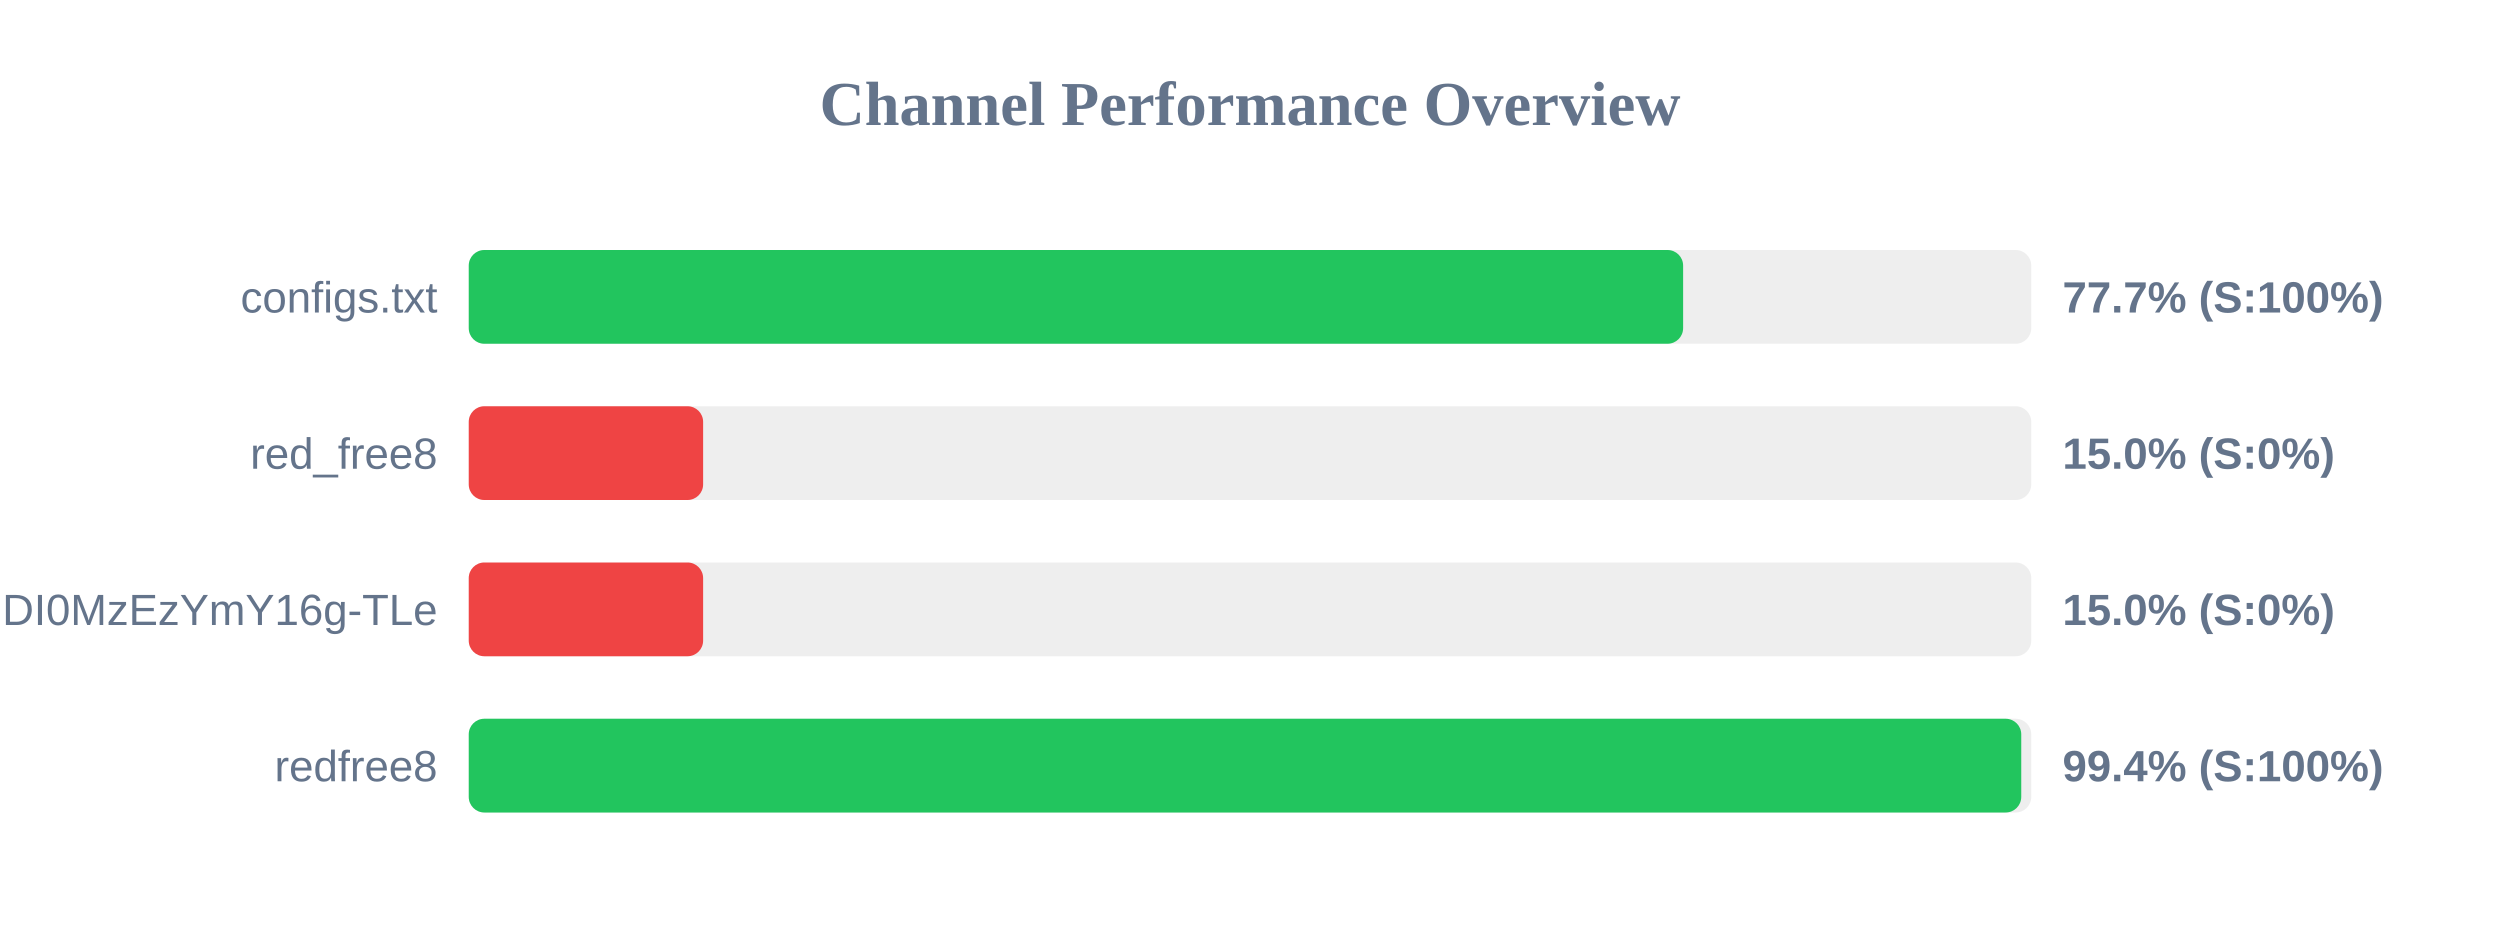
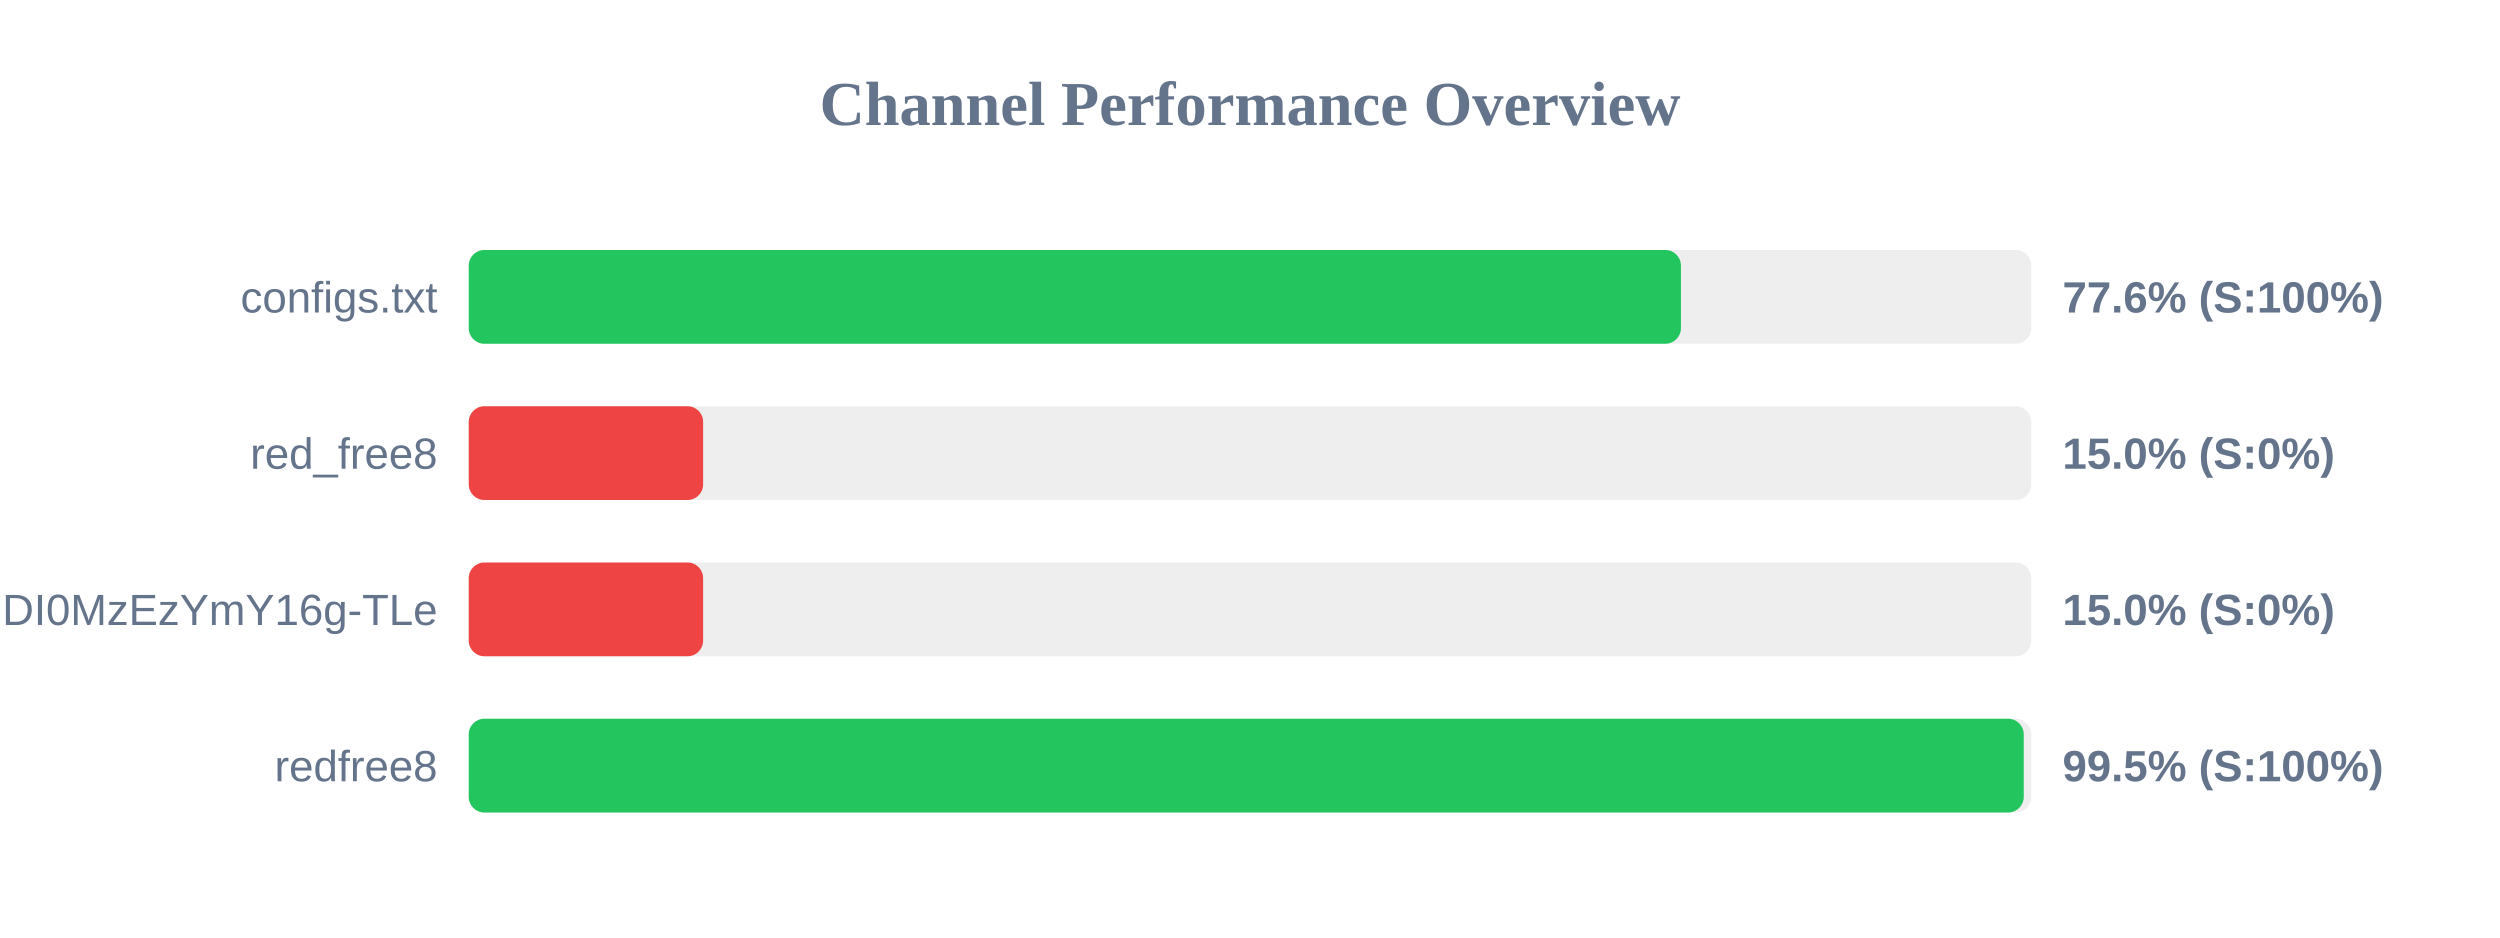
<svg xmlns="http://www.w3.org/2000/svg" width="800" height="300" version="1.1">
  <style>
        .row { font: 14px Arial; fill: #64748b; }
        .score { font: bold 14px Arial; fill: #64748b; }
    </style>
  <text x="400" y="40" text-anchor="middle" font-size="20px" font-weight="bold" fill="#64748b">Channel Performance Overview</text>
  <rect x="150" y="80" width="500" height="30" fill="#eee" rx="5" />
-   <rect x="150" y="80" width="388.6" height="30" fill="#22c55e" rx="5" />
+   <rect x="150" y="80" width="387.9" height="30" fill="#22c55e" rx="5" />
  <text x="140" y="100" text-anchor="end" class="row">configs.txt</text>
-   <text x="660" y="100" text-anchor="start" class="score">77.7% (S:100%)</text>
+   <text x="660" y="100" text-anchor="start" class="score">77.6% (S:100%)</text>
  <rect x="150" y="130" width="500" height="30" fill="#eee" rx="5" />
  <rect x="150" y="130" width="75.0" height="30" fill="#ef4444" rx="5" />
  <text x="140" y="150" text-anchor="end" class="row">red_free8</text>
  <text x="660" y="150" text-anchor="start" class="score">15.0% (S:0%)</text>
  <rect x="150" y="180" width="500" height="30" fill="#eee" rx="5" />
  <rect x="150" y="180" width="75.0" height="30" fill="#ef4444" rx="5" />
  <text x="140" y="200" text-anchor="end" class="row">NjEzODY1NDgyOCwxNzQ1NDI0MzEzYmY16g-TLe</text>
  <text x="660" y="200" text-anchor="start" class="score">15.0% (S:0%)</text>
  <rect x="150" y="230" width="500" height="30" fill="#eee" rx="5" />
-   <rect x="150" y="230" width="496.8" height="30" fill="#22c55e" rx="5" />
+   <rect x="150" y="230" width="497.6" height="30" fill="#22c55e" rx="5" />
  <text x="140" y="250" text-anchor="end" class="row">redfree8</text>
-   <text x="660" y="250" text-anchor="start" class="score">99.4% (S:100%)</text>
+   <text x="660" y="250" text-anchor="start" class="score">99.5% (S:100%)</text>
</svg>
